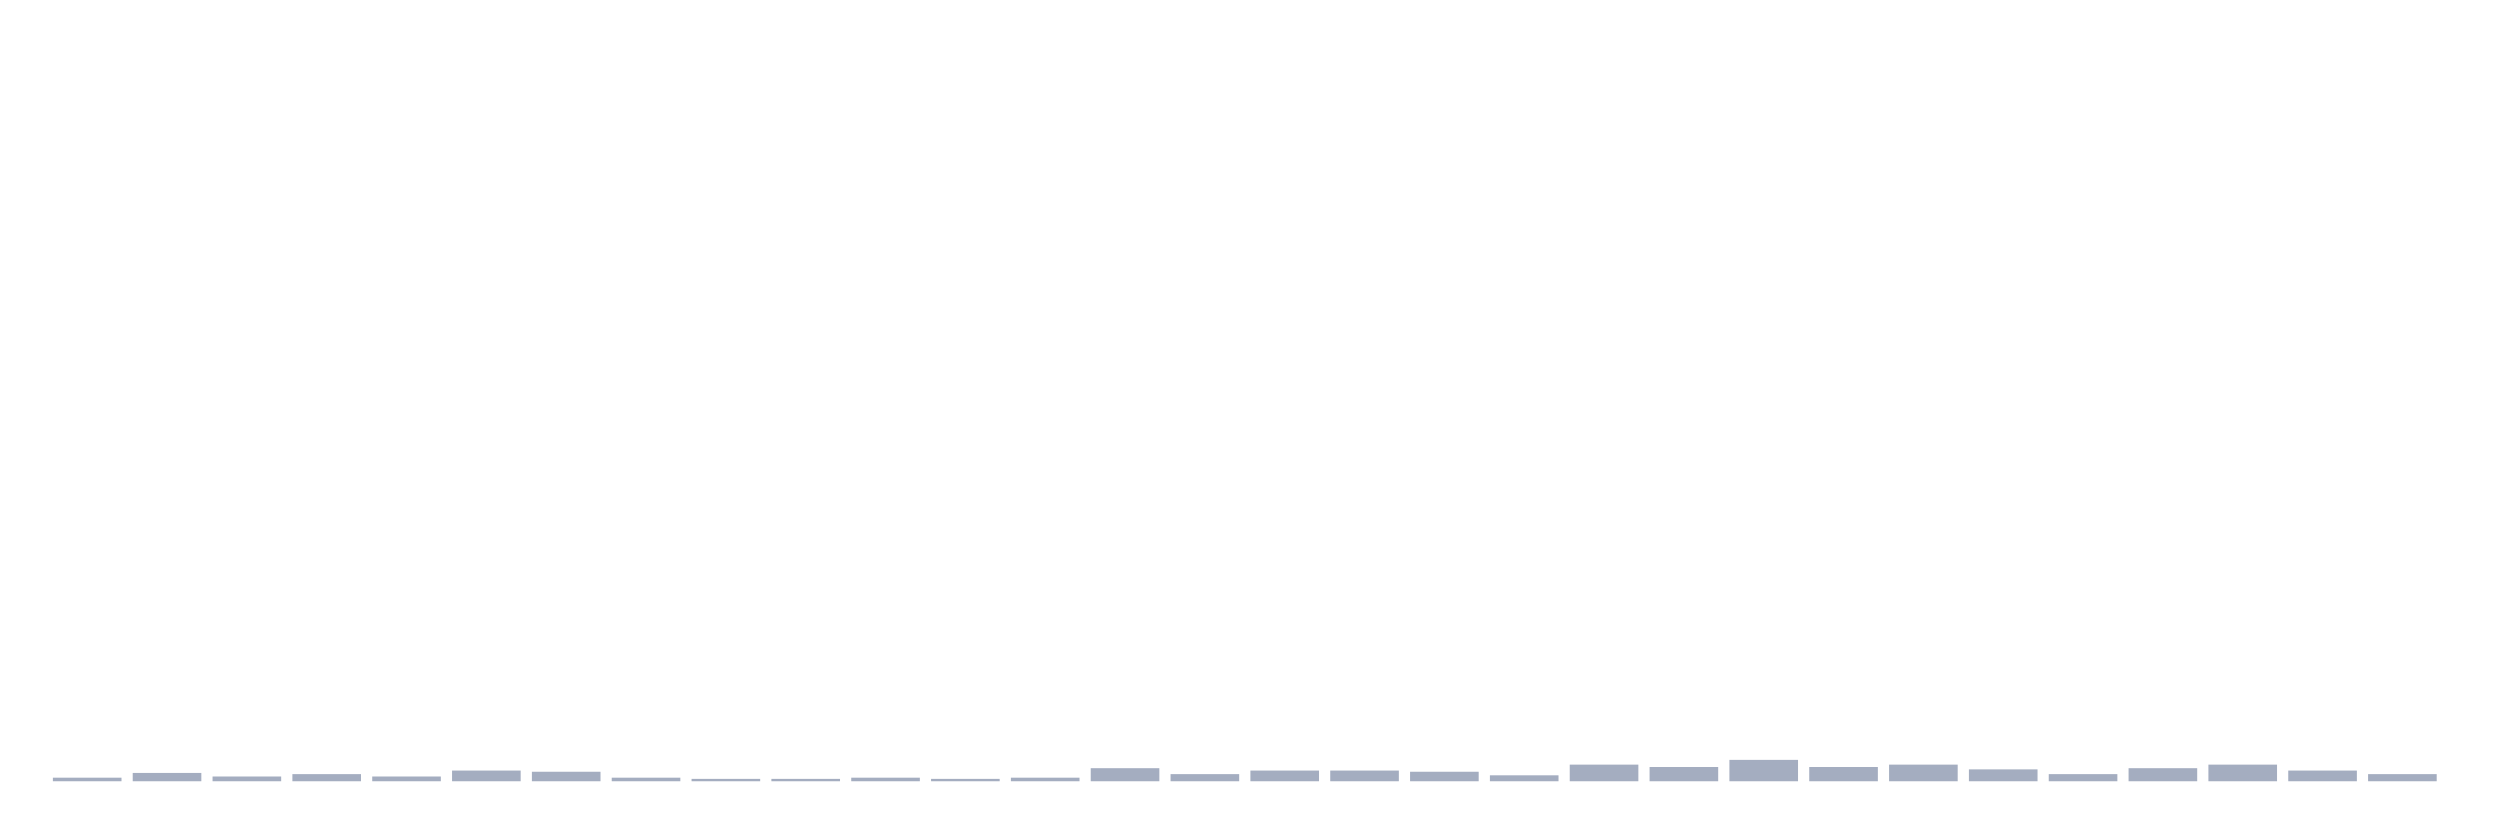
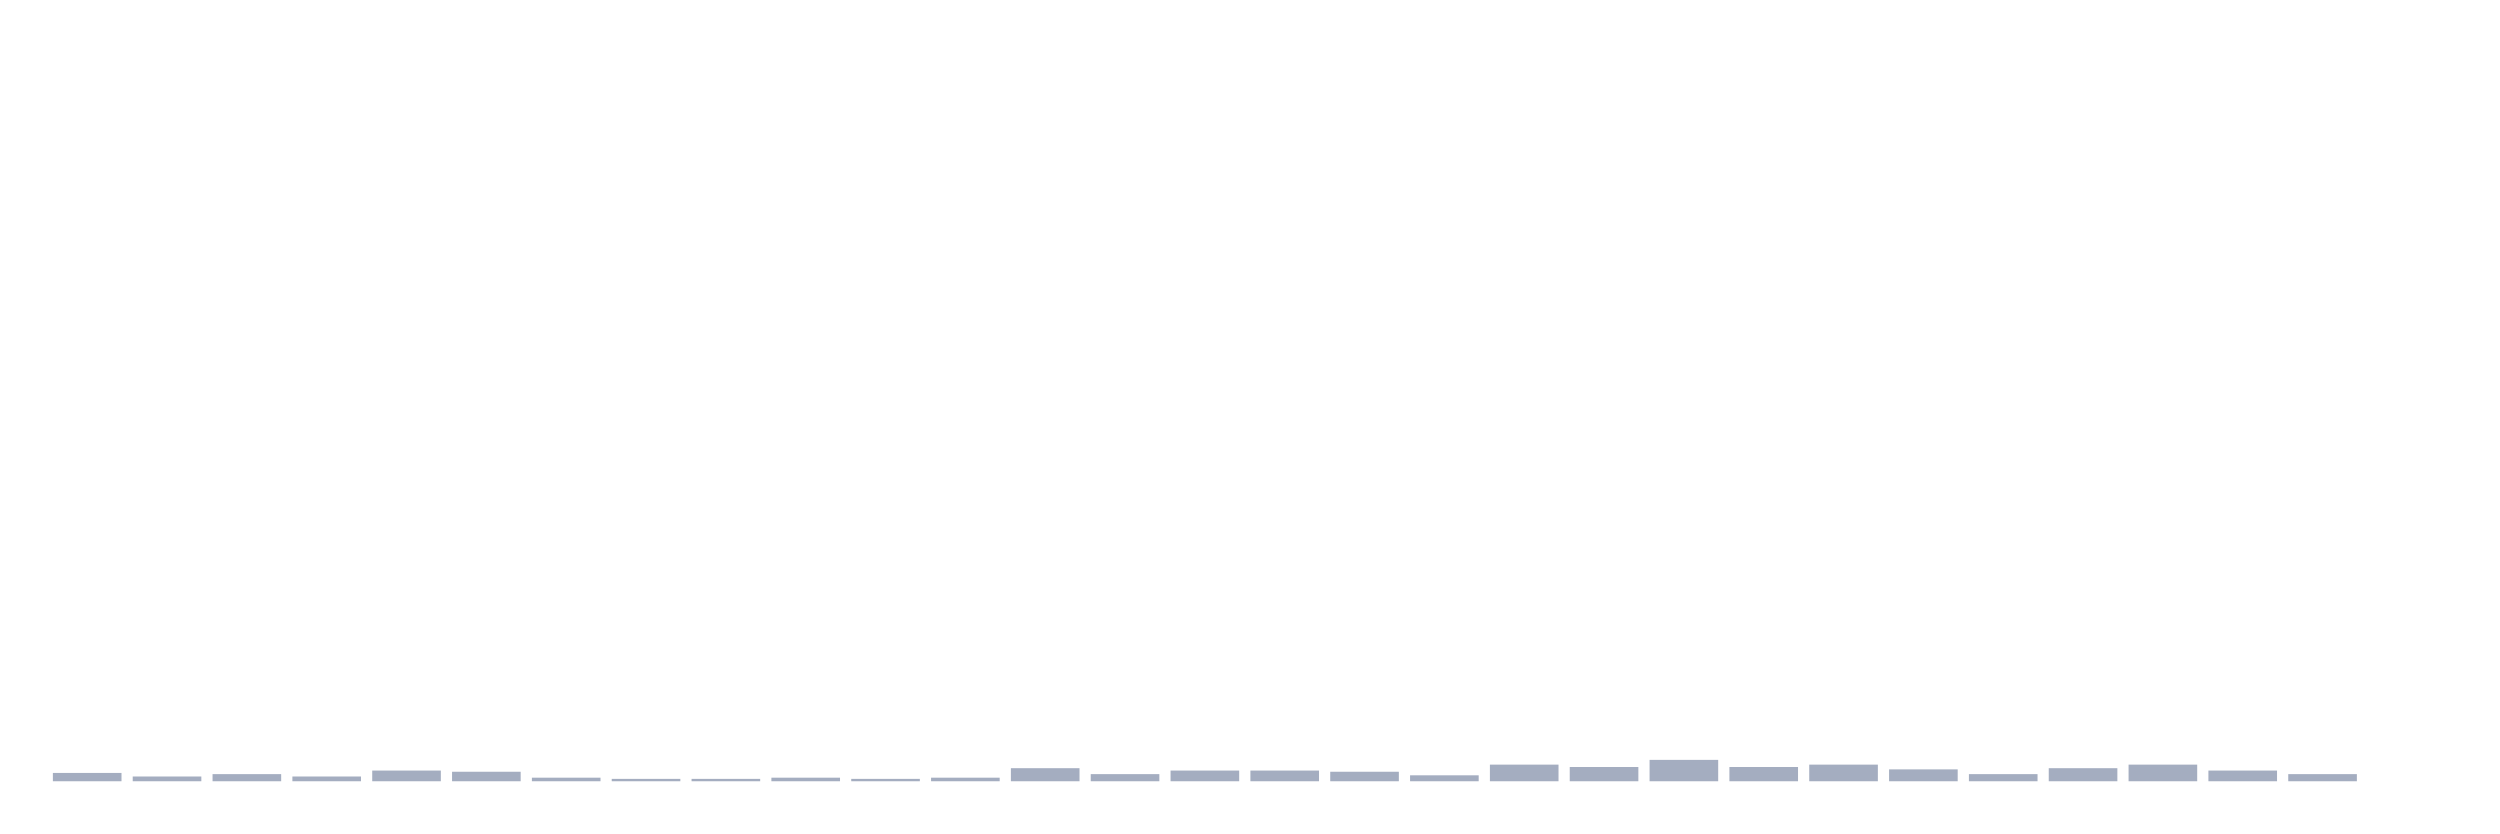
<svg xmlns="http://www.w3.org/2000/svg" viewBox="0 0 480 160">
  <g transform="translate(10,10)">
-     <rect class="bar" x="0.153" width="13.175" y="139.316" height="0.684" fill="rgb(164,173,192)" />
-     <rect class="bar" x="15.482" width="13.175" y="138.404" height="1.596" fill="rgb(164,173,192)" />
-     <rect class="bar" x="30.81" width="13.175" y="139.088" height="0.912" fill="rgb(164,173,192)" />
-     <rect class="bar" x="46.138" width="13.175" y="138.632" height="1.368" fill="rgb(164,173,192)" />
-     <rect class="bar" x="61.466" width="13.175" y="139.088" height="0.912" fill="rgb(164,173,192)" />
-     <rect class="bar" x="76.794" width="13.175" y="137.948" height="2.052" fill="rgb(164,173,192)" />
-     <rect class="bar" x="92.123" width="13.175" y="138.176" height="1.824" fill="rgb(164,173,192)" />
-     <rect class="bar" x="107.451" width="13.175" y="139.316" height="0.684" fill="rgb(164,173,192)" />
+     <rect class="bar" x="0.153" width="13.175" y="138.404" height="1.596" fill="rgb(164,173,192)" />
+     <rect class="bar" x="15.482" width="13.175" y="139.088" height="0.912" fill="rgb(164,173,192)" />
+     <rect class="bar" x="30.81" width="13.175" y="138.632" height="1.368" fill="rgb(164,173,192)" />
+     <rect class="bar" x="46.138" width="13.175" y="139.088" height="0.912" fill="rgb(164,173,192)" />
+     <rect class="bar" x="61.466" width="13.175" y="137.948" height="2.052" fill="rgb(164,173,192)" />
+     <rect class="bar" x="76.794" width="13.175" y="138.176" height="1.824" fill="rgb(164,173,192)" />
+     <rect class="bar" x="92.123" width="13.175" y="139.316" height="0.684" fill="rgb(164,173,192)" />
+     <rect class="bar" x="107.451" width="13.175" y="139.544" height="0.456" fill="rgb(164,173,192)" />
    <rect class="bar" x="122.779" width="13.175" y="139.544" height="0.456" fill="rgb(164,173,192)" />
-     <rect class="bar" x="138.107" width="13.175" y="139.544" height="0.456" fill="rgb(164,173,192)" />
-     <rect class="bar" x="153.436" width="13.175" y="139.316" height="0.684" fill="rgb(164,173,192)" />
-     <rect class="bar" x="168.764" width="13.175" y="139.544" height="0.456" fill="rgb(164,173,192)" />
-     <rect class="bar" x="184.092" width="13.175" y="139.316" height="0.684" fill="rgb(164,173,192)" />
-     <rect class="bar" x="199.42" width="13.175" y="137.492" height="2.508" fill="rgb(164,173,192)" />
-     <rect class="bar" x="214.748" width="13.175" y="138.632" height="1.368" fill="rgb(164,173,192)" />
+     <rect class="bar" x="138.107" width="13.175" y="139.316" height="0.684" fill="rgb(164,173,192)" />
+     <rect class="bar" x="153.436" width="13.175" y="139.544" height="0.456" fill="rgb(164,173,192)" />
+     <rect class="bar" x="168.764" width="13.175" y="139.316" height="0.684" fill="rgb(164,173,192)" />
+     <rect class="bar" x="184.092" width="13.175" y="137.492" height="2.508" fill="rgb(164,173,192)" />
+     <rect class="bar" x="199.42" width="13.175" y="138.632" height="1.368" fill="rgb(164,173,192)" />
+     <rect class="bar" x="214.748" width="13.175" y="137.948" height="2.052" fill="rgb(164,173,192)" />
    <rect class="bar" x="230.077" width="13.175" y="137.948" height="2.052" fill="rgb(164,173,192)" />
-     <rect class="bar" x="245.405" width="13.175" y="137.948" height="2.052" fill="rgb(164,173,192)" />
-     <rect class="bar" x="260.733" width="13.175" y="138.176" height="1.824" fill="rgb(164,173,192)" />
-     <rect class="bar" x="276.061" width="13.175" y="138.86" height="1.14" fill="rgb(164,173,192)" />
-     <rect class="bar" x="291.39" width="13.175" y="136.808" height="3.192" fill="rgb(164,173,192)" />
-     <rect class="bar" x="306.718" width="13.175" y="137.264" height="2.736" fill="rgb(164,173,192)" />
-     <rect class="bar" x="322.046" width="13.175" y="135.896" height="4.104" fill="rgb(164,173,192)" />
-     <rect class="bar" x="337.374" width="13.175" y="137.264" height="2.736" fill="rgb(164,173,192)" />
-     <rect class="bar" x="352.702" width="13.175" y="136.808" height="3.192" fill="rgb(164,173,192)" />
-     <rect class="bar" x="368.031" width="13.175" y="137.72" height="2.28" fill="rgb(164,173,192)" />
-     <rect class="bar" x="383.359" width="13.175" y="138.632" height="1.368" fill="rgb(164,173,192)" />
-     <rect class="bar" x="398.687" width="13.175" y="137.492" height="2.508" fill="rgb(164,173,192)" />
-     <rect class="bar" x="414.015" width="13.175" y="136.808" height="3.192" fill="rgb(164,173,192)" />
-     <rect class="bar" x="429.344" width="13.175" y="137.948" height="2.052" fill="rgb(164,173,192)" />
-     <rect class="bar" x="444.672" width="13.175" y="138.632" height="1.368" fill="rgb(164,173,192)" />
+     <rect class="bar" x="245.405" width="13.175" y="138.176" height="1.824" fill="rgb(164,173,192)" />
+     <rect class="bar" x="260.733" width="13.175" y="138.86" height="1.14" fill="rgb(164,173,192)" />
+     <rect class="bar" x="276.061" width="13.175" y="136.808" height="3.192" fill="rgb(164,173,192)" />
+     <rect class="bar" x="291.39" width="13.175" y="137.264" height="2.736" fill="rgb(164,173,192)" />
+     <rect class="bar" x="306.718" width="13.175" y="135.896" height="4.104" fill="rgb(164,173,192)" />
+     <rect class="bar" x="322.046" width="13.175" y="137.264" height="2.736" fill="rgb(164,173,192)" />
+     <rect class="bar" x="337.374" width="13.175" y="136.808" height="3.192" fill="rgb(164,173,192)" />
+     <rect class="bar" x="352.702" width="13.175" y="137.72" height="2.28" fill="rgb(164,173,192)" />
+     <rect class="bar" x="368.031" width="13.175" y="138.632" height="1.368" fill="rgb(164,173,192)" />
+     <rect class="bar" x="383.359" width="13.175" y="137.492" height="2.508" fill="rgb(164,173,192)" />
+     <rect class="bar" x="398.687" width="13.175" y="136.808" height="3.192" fill="rgb(164,173,192)" />
+     <rect class="bar" x="414.015" width="13.175" y="137.948" height="2.052" fill="rgb(164,173,192)" />
+     <rect class="bar" x="429.344" width="13.175" y="138.632" height="1.368" fill="rgb(164,173,192)" />
+     <rect class="bar" x="444.672" width="13.175" y="140" height="0" fill="rgb(164,173,192)" />
  </g>
</svg>
